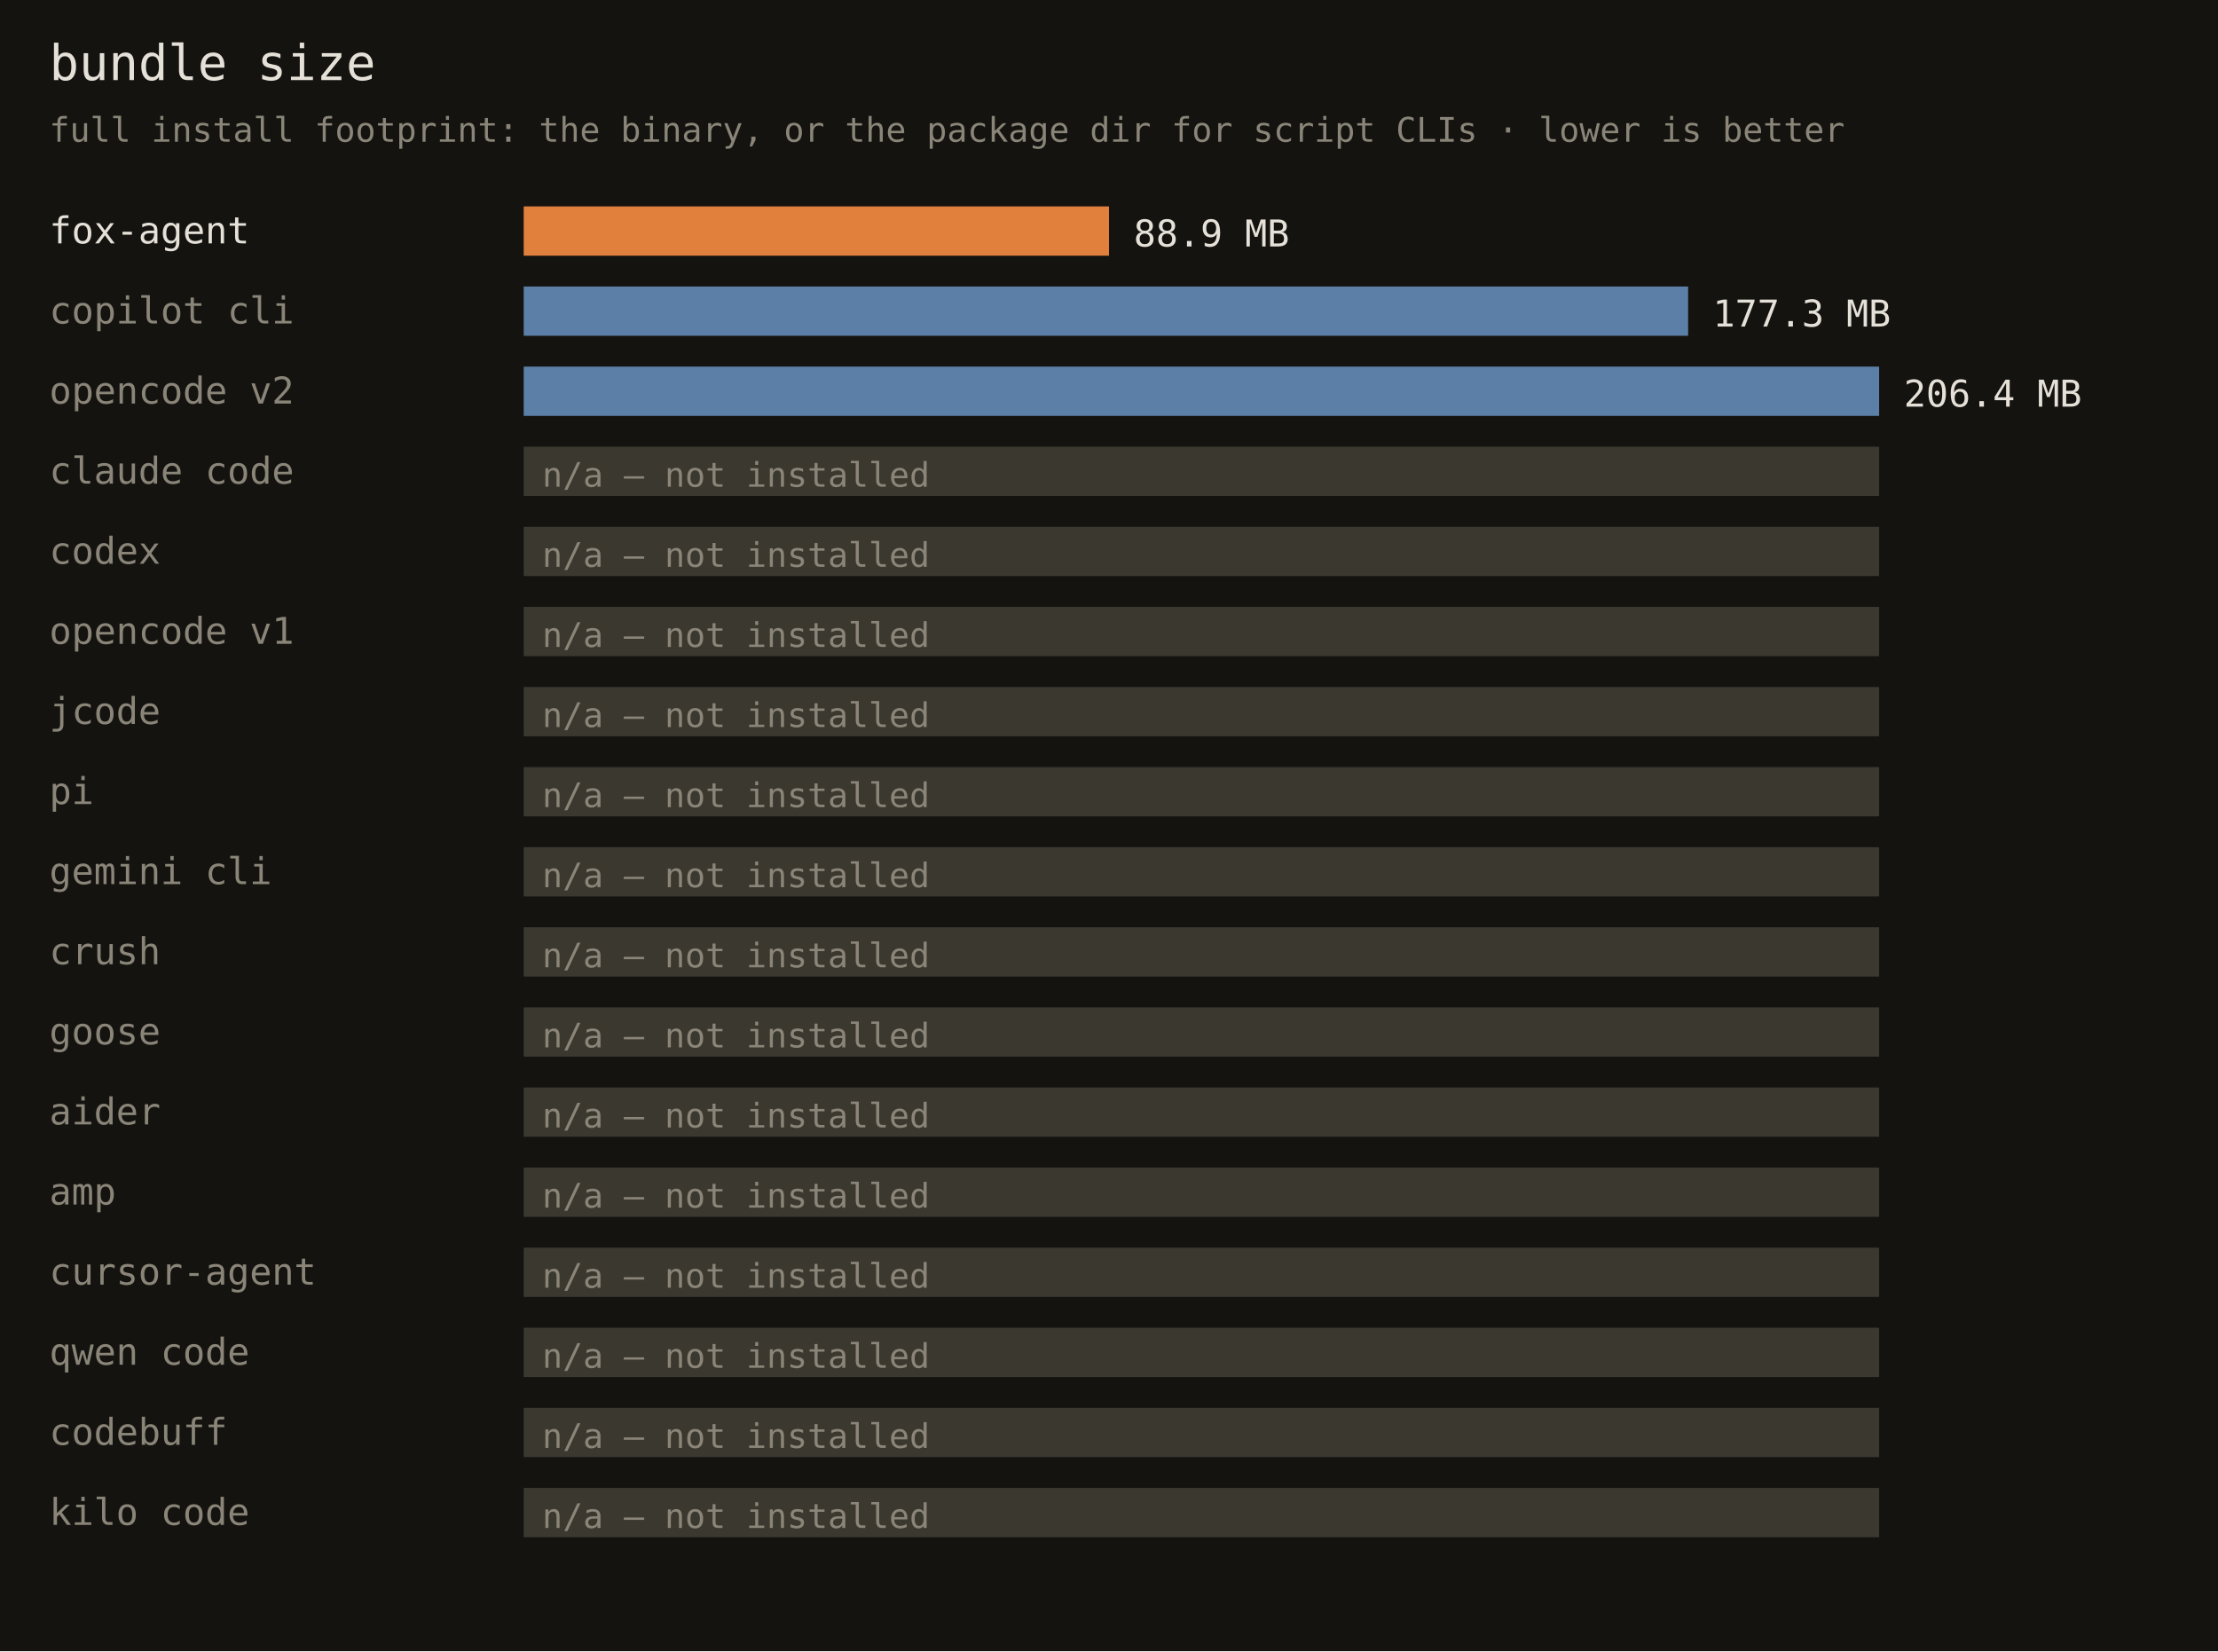
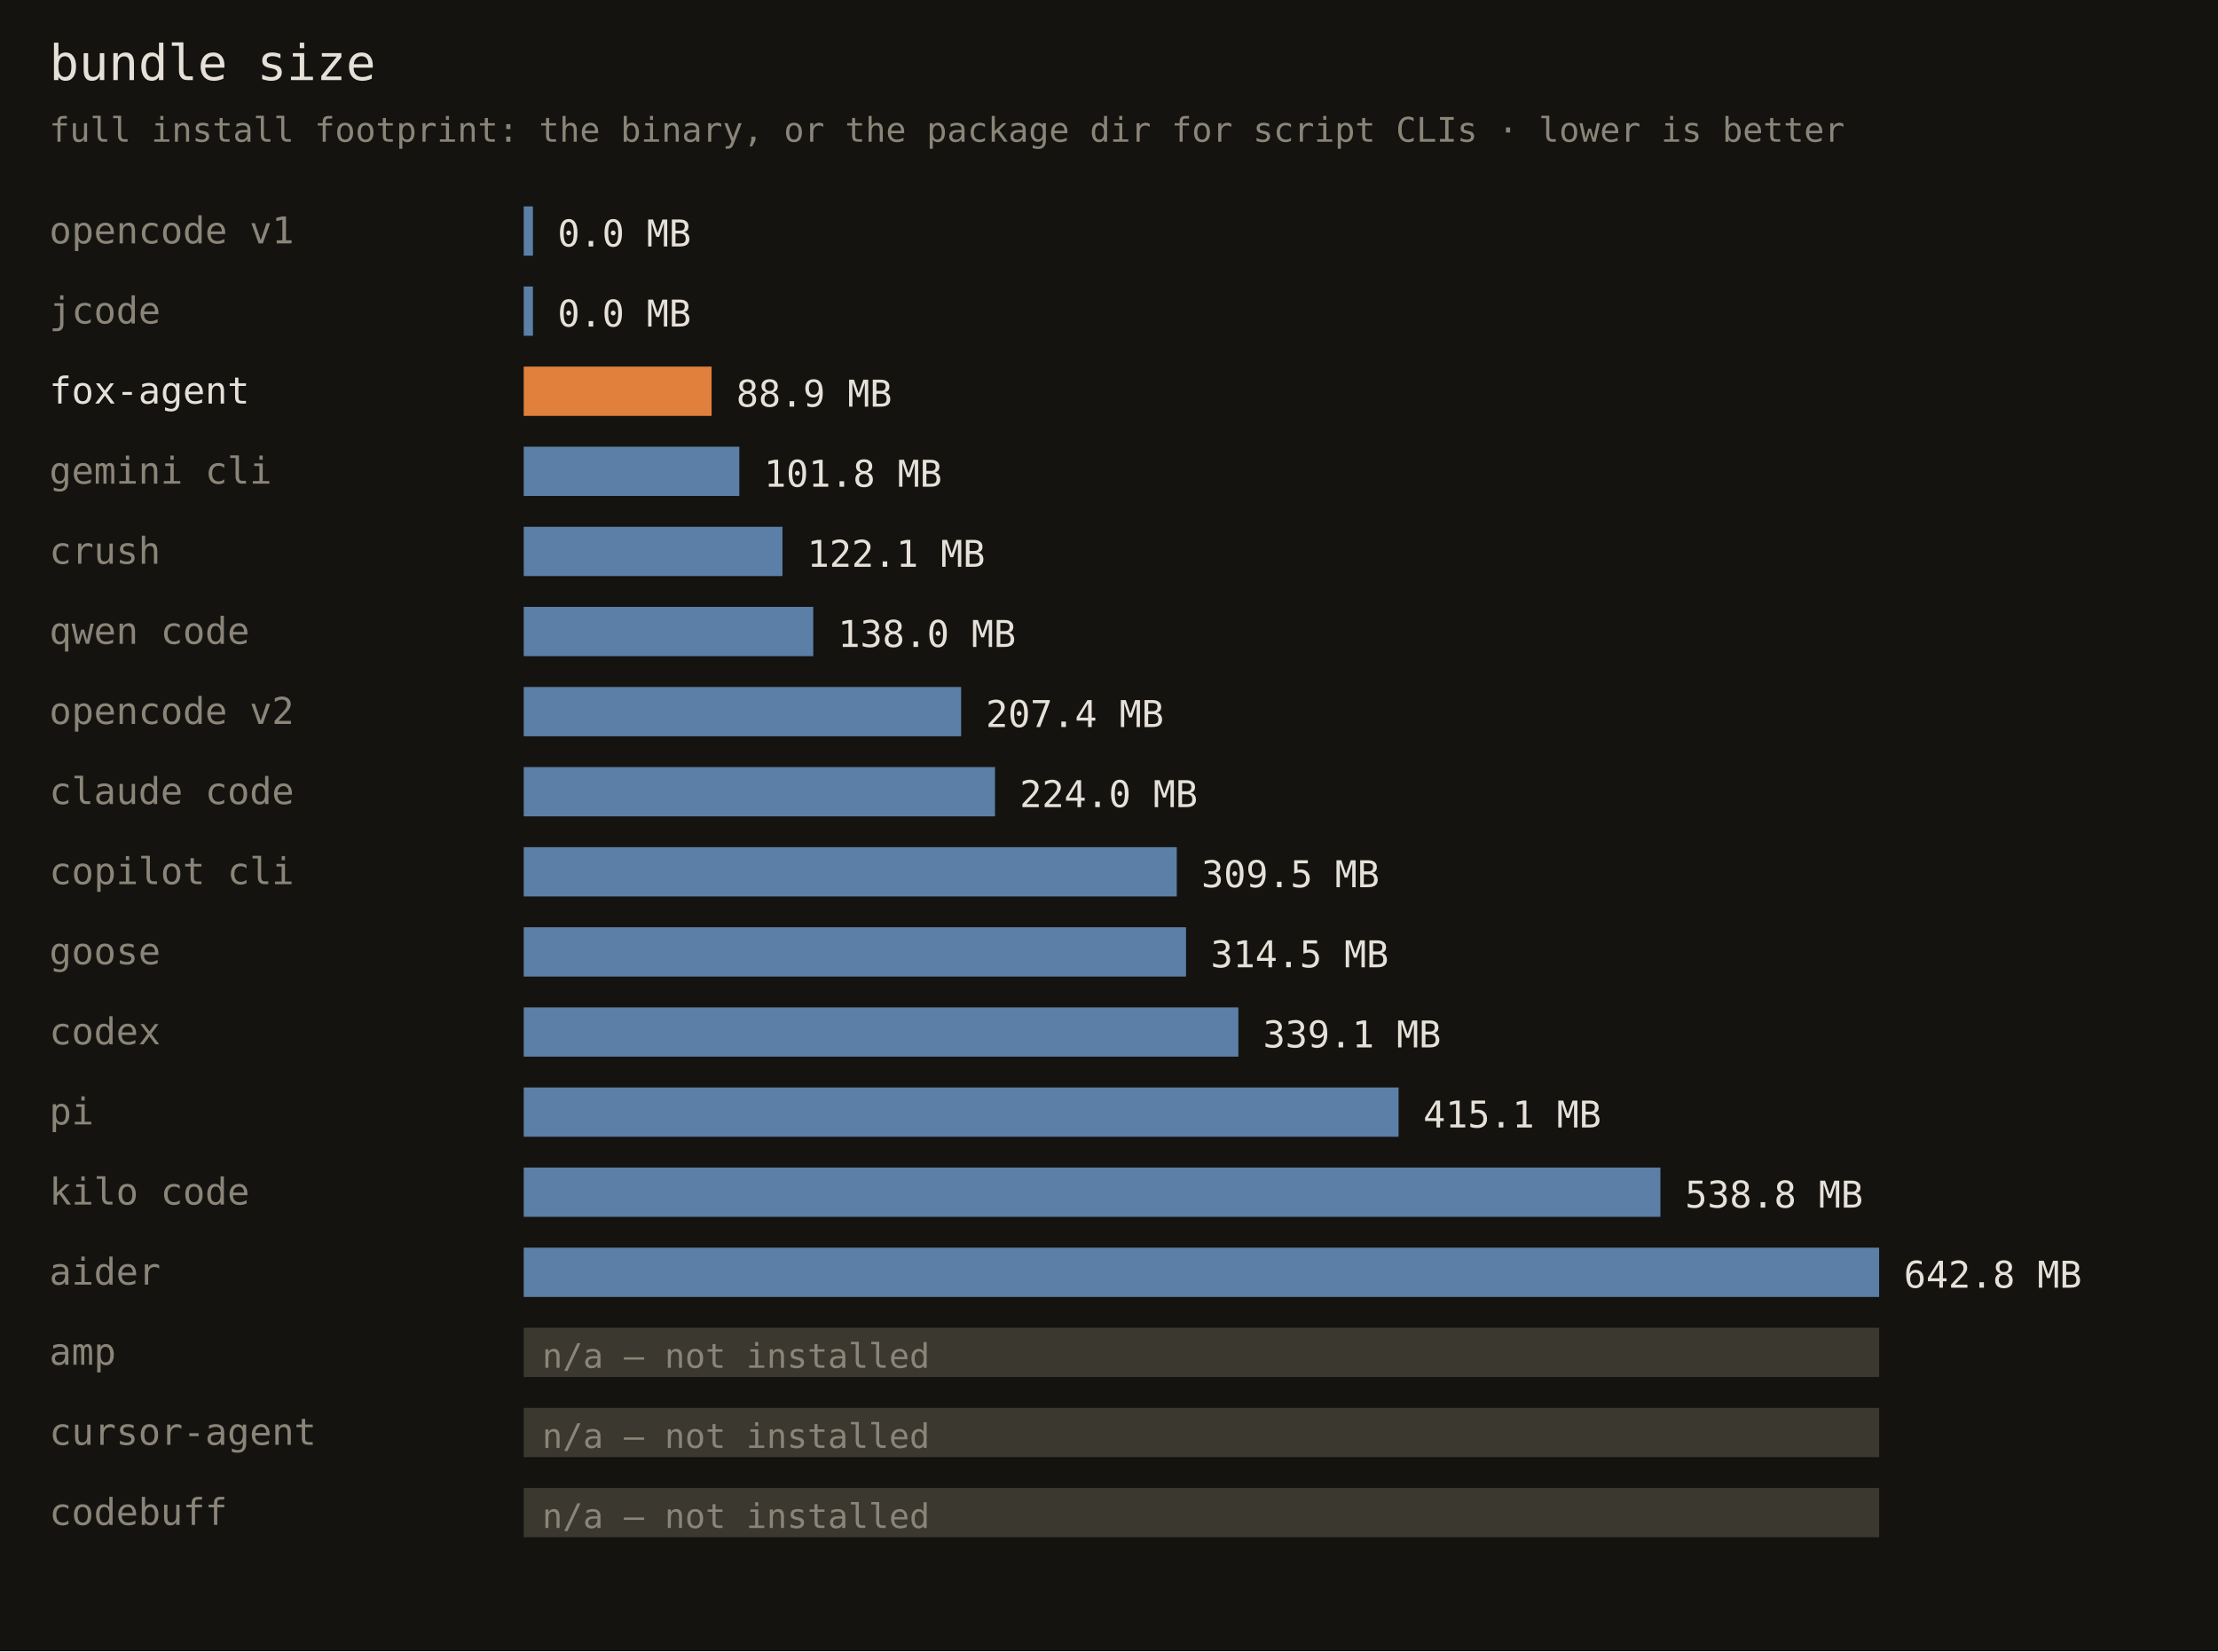
<svg xmlns="http://www.w3.org/2000/svg" width="720" height="536" font-family="monospace">
  <rect width="720" height="536" fill="#141310" />
  <text x="16" y="26" fill="#e6e1d8" font-size="16">bundle size</text>
  <text x="16" y="46" fill="#8a8578" font-size="11">full install footprint: the binary, or the package dir for script CLIs · lower is better</text>
-   <text x="16" y="79" fill="#e6e1d8" font-size="12">fox-agent</text>
-   <rect x="170" y="67" width="190" height="16" fill="#e0803c" />
-   <text x="368" y="80" fill="#e6e1d8" font-size="12">88.9 MB</text>
-   <text x="16" y="105" fill="#8a8578" font-size="12">copilot cli</text>
-   <rect x="170" y="93" width="378" height="16" fill="#5b7fa6" />
-   <text x="556" y="106" fill="#e6e1d8" font-size="12">177.3 MB</text>
-   <text x="16" y="131" fill="#8a8578" font-size="12">opencode v2</text>
-   <rect x="170" y="119" width="440" height="16" fill="#5b7fa6" />
-   <text x="618" y="132" fill="#e6e1d8" font-size="12">206.4 MB</text>
-   <text x="16" y="157" fill="#8a8578" font-size="12">claude code</text>
-   <rect x="170" y="145" width="440" height="16" fill="#3a382f" />
-   <text x="176" y="158" fill="#8a8578" font-size="11">n/a — not installed</text>
-   <text x="16" y="183" fill="#8a8578" font-size="12">codex</text>
-   <rect x="170" y="171" width="440" height="16" fill="#3a382f" />
-   <text x="176" y="184" fill="#8a8578" font-size="11">n/a — not installed</text>
-   <text x="16" y="209" fill="#8a8578" font-size="12">opencode v1</text>
-   <rect x="170" y="197" width="440" height="16" fill="#3a382f" />
-   <text x="176" y="210" fill="#8a8578" font-size="11">n/a — not installed</text>
-   <text x="16" y="235" fill="#8a8578" font-size="12">jcode</text>
-   <rect x="170" y="223" width="440" height="16" fill="#3a382f" />
-   <text x="176" y="236" fill="#8a8578" font-size="11">n/a — not installed</text>
-   <text x="16" y="261" fill="#8a8578" font-size="12">pi</text>
-   <rect x="170" y="249" width="440" height="16" fill="#3a382f" />
-   <text x="176" y="262" fill="#8a8578" font-size="11">n/a — not installed</text>
-   <text x="16" y="287" fill="#8a8578" font-size="12">gemini cli</text>
-   <rect x="170" y="275" width="440" height="16" fill="#3a382f" />
-   <text x="176" y="288" fill="#8a8578" font-size="11">n/a — not installed</text>
-   <text x="16" y="313" fill="#8a8578" font-size="12">crush</text>
-   <rect x="170" y="301" width="440" height="16" fill="#3a382f" />
-   <text x="176" y="314" fill="#8a8578" font-size="11">n/a — not installed</text>
-   <text x="16" y="339" fill="#8a8578" font-size="12">goose</text>
-   <rect x="170" y="327" width="440" height="16" fill="#3a382f" />
-   <text x="176" y="340" fill="#8a8578" font-size="11">n/a — not installed</text>
-   <text x="16" y="365" fill="#8a8578" font-size="12">aider</text>
-   <rect x="170" y="353" width="440" height="16" fill="#3a382f" />
-   <text x="176" y="366" fill="#8a8578" font-size="11">n/a — not installed</text>
-   <text x="16" y="391" fill="#8a8578" font-size="12">amp</text>
-   <rect x="170" y="379" width="440" height="16" fill="#3a382f" />
-   <text x="176" y="392" fill="#8a8578" font-size="11">n/a — not installed</text>
-   <text x="16" y="417" fill="#8a8578" font-size="12">cursor-agent</text>
-   <rect x="170" y="405" width="440" height="16" fill="#3a382f" />
-   <text x="176" y="418" fill="#8a8578" font-size="11">n/a — not installed</text>
-   <text x="16" y="443" fill="#8a8578" font-size="12">qwen code</text>
+   <text x="16" y="79" fill="#8a8578" font-size="12">opencode v1</text>
+   <rect x="170" y="67" width="3" height="16" fill="#5b7fa6" />
+   <text x="181" y="80" fill="#e6e1d8" font-size="12">0.0 MB</text>
+   <text x="16" y="105" fill="#8a8578" font-size="12">jcode</text>
+   <rect x="170" y="93" width="3" height="16" fill="#5b7fa6" />
+   <text x="181" y="106" fill="#e6e1d8" font-size="12">0.0 MB</text>
+   <text x="16" y="131" fill="#e6e1d8" font-size="12">fox-agent</text>
+   <rect x="170" y="119" width="61" height="16" fill="#e0803c" />
+   <text x="239" y="132" fill="#e6e1d8" font-size="12">88.9 MB</text>
+   <text x="16" y="157" fill="#8a8578" font-size="12">gemini cli</text>
+   <rect x="170" y="145" width="70" height="16" fill="#5b7fa6" />
+   <text x="248" y="158" fill="#e6e1d8" font-size="12">101.8 MB</text>
+   <text x="16" y="183" fill="#8a8578" font-size="12">crush</text>
+   <rect x="170" y="171" width="84" height="16" fill="#5b7fa6" />
+   <text x="262" y="184" fill="#e6e1d8" font-size="12">122.1 MB</text>
+   <text x="16" y="209" fill="#8a8578" font-size="12">qwen code</text>
+   <rect x="170" y="197" width="94" height="16" fill="#5b7fa6" />
+   <text x="272" y="210" fill="#e6e1d8" font-size="12">138.0 MB</text>
+   <text x="16" y="235" fill="#8a8578" font-size="12">opencode v2</text>
+   <rect x="170" y="223" width="142" height="16" fill="#5b7fa6" />
+   <text x="320" y="236" fill="#e6e1d8" font-size="12">207.4 MB</text>
+   <text x="16" y="261" fill="#8a8578" font-size="12">claude code</text>
+   <rect x="170" y="249" width="153" height="16" fill="#5b7fa6" />
+   <text x="331" y="262" fill="#e6e1d8" font-size="12">224.0 MB</text>
+   <text x="16" y="287" fill="#8a8578" font-size="12">copilot cli</text>
+   <rect x="170" y="275" width="212" height="16" fill="#5b7fa6" />
+   <text x="390" y="288" fill="#e6e1d8" font-size="12">309.5 MB</text>
+   <text x="16" y="313" fill="#8a8578" font-size="12">goose</text>
+   <rect x="170" y="301" width="215" height="16" fill="#5b7fa6" />
+   <text x="393" y="314" fill="#e6e1d8" font-size="12">314.5 MB</text>
+   <text x="16" y="339" fill="#8a8578" font-size="12">codex</text>
+   <rect x="170" y="327" width="232" height="16" fill="#5b7fa6" />
+   <text x="410" y="340" fill="#e6e1d8" font-size="12">339.1 MB</text>
+   <text x="16" y="365" fill="#8a8578" font-size="12">pi</text>
+   <rect x="170" y="353" width="284" height="16" fill="#5b7fa6" />
+   <text x="462" y="366" fill="#e6e1d8" font-size="12">415.1 MB</text>
+   <text x="16" y="391" fill="#8a8578" font-size="12">kilo code</text>
+   <rect x="170" y="379" width="369" height="16" fill="#5b7fa6" />
+   <text x="547" y="392" fill="#e6e1d8" font-size="12">538.8 MB</text>
+   <text x="16" y="417" fill="#8a8578" font-size="12">aider</text>
+   <rect x="170" y="405" width="440" height="16" fill="#5b7fa6" />
+   <text x="618" y="418" fill="#e6e1d8" font-size="12">642.8 MB</text>
+   <text x="16" y="443" fill="#8a8578" font-size="12">amp</text>
  <rect x="170" y="431" width="440" height="16" fill="#3a382f" />
  <text x="176" y="444" fill="#8a8578" font-size="11">n/a — not installed</text>
-   <text x="16" y="469" fill="#8a8578" font-size="12">codebuff</text>
+   <text x="16" y="469" fill="#8a8578" font-size="12">cursor-agent</text>
  <rect x="170" y="457" width="440" height="16" fill="#3a382f" />
  <text x="176" y="470" fill="#8a8578" font-size="11">n/a — not installed</text>
-   <text x="16" y="495" fill="#8a8578" font-size="12">kilo code</text>
+   <text x="16" y="495" fill="#8a8578" font-size="12">codebuff</text>
  <rect x="170" y="483" width="440" height="16" fill="#3a382f" />
  <text x="176" y="496" fill="#8a8578" font-size="11">n/a — not installed</text>
</svg>
